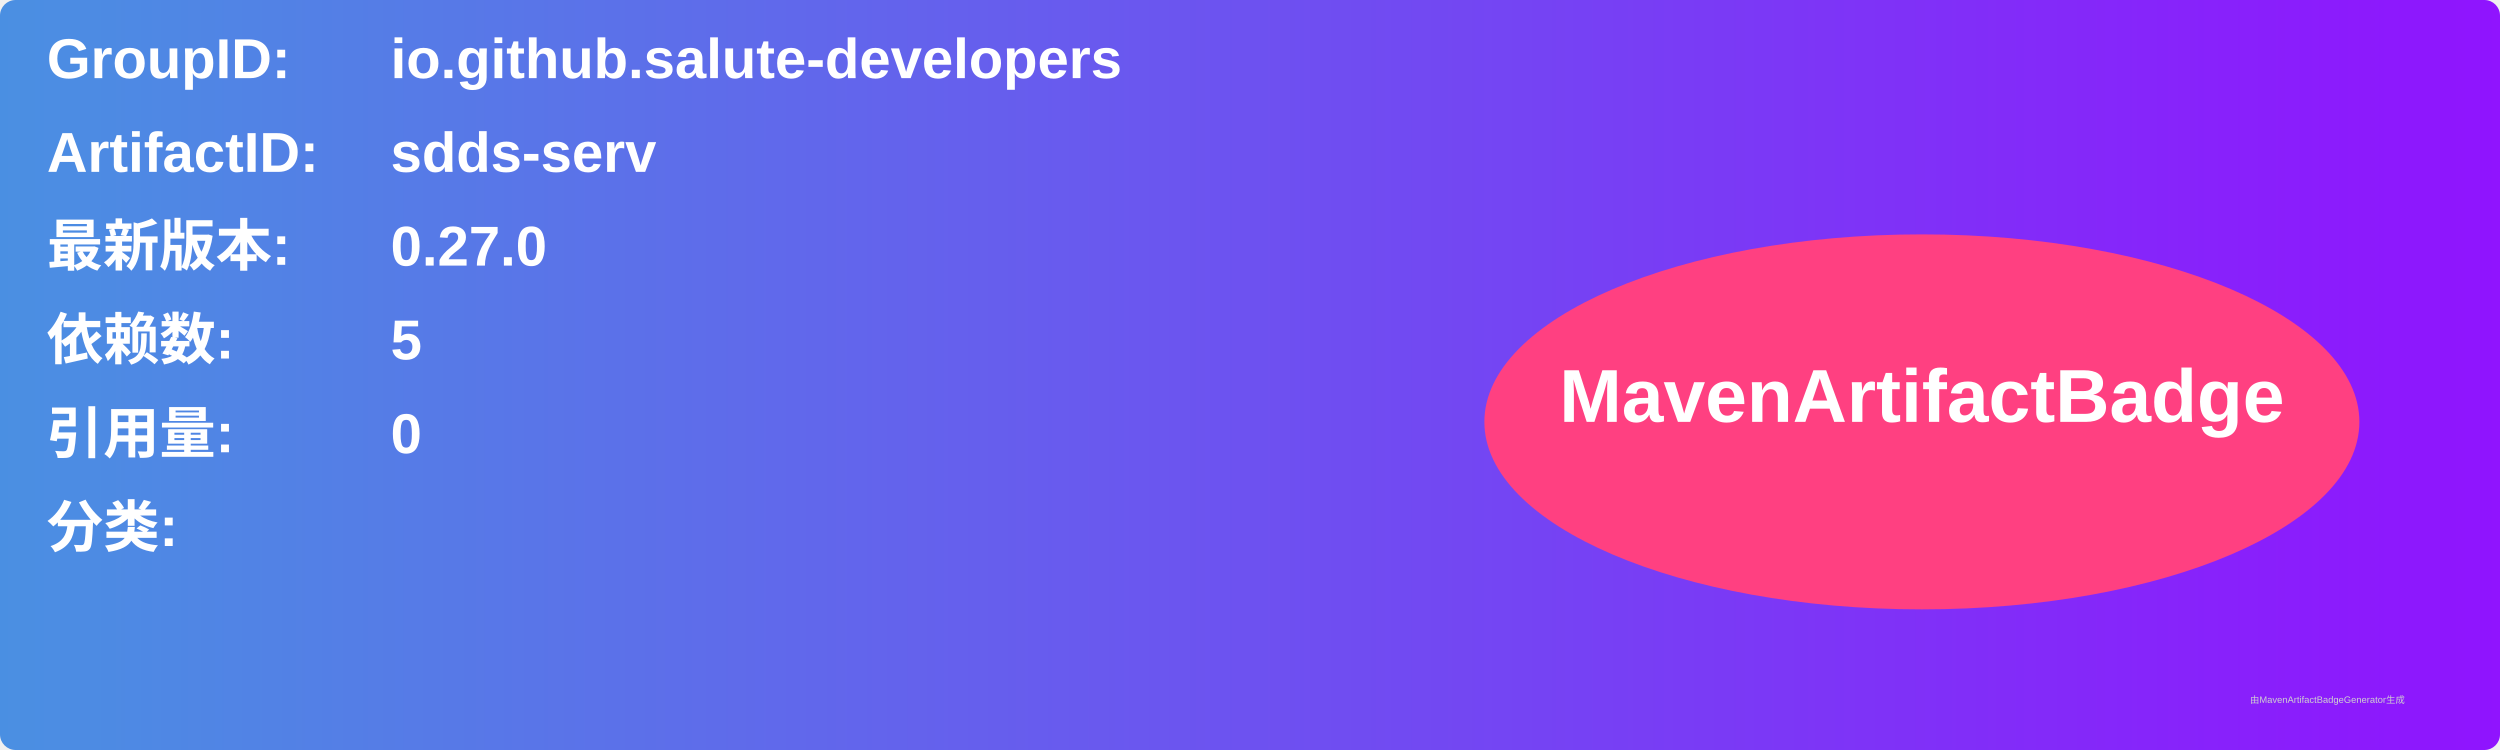
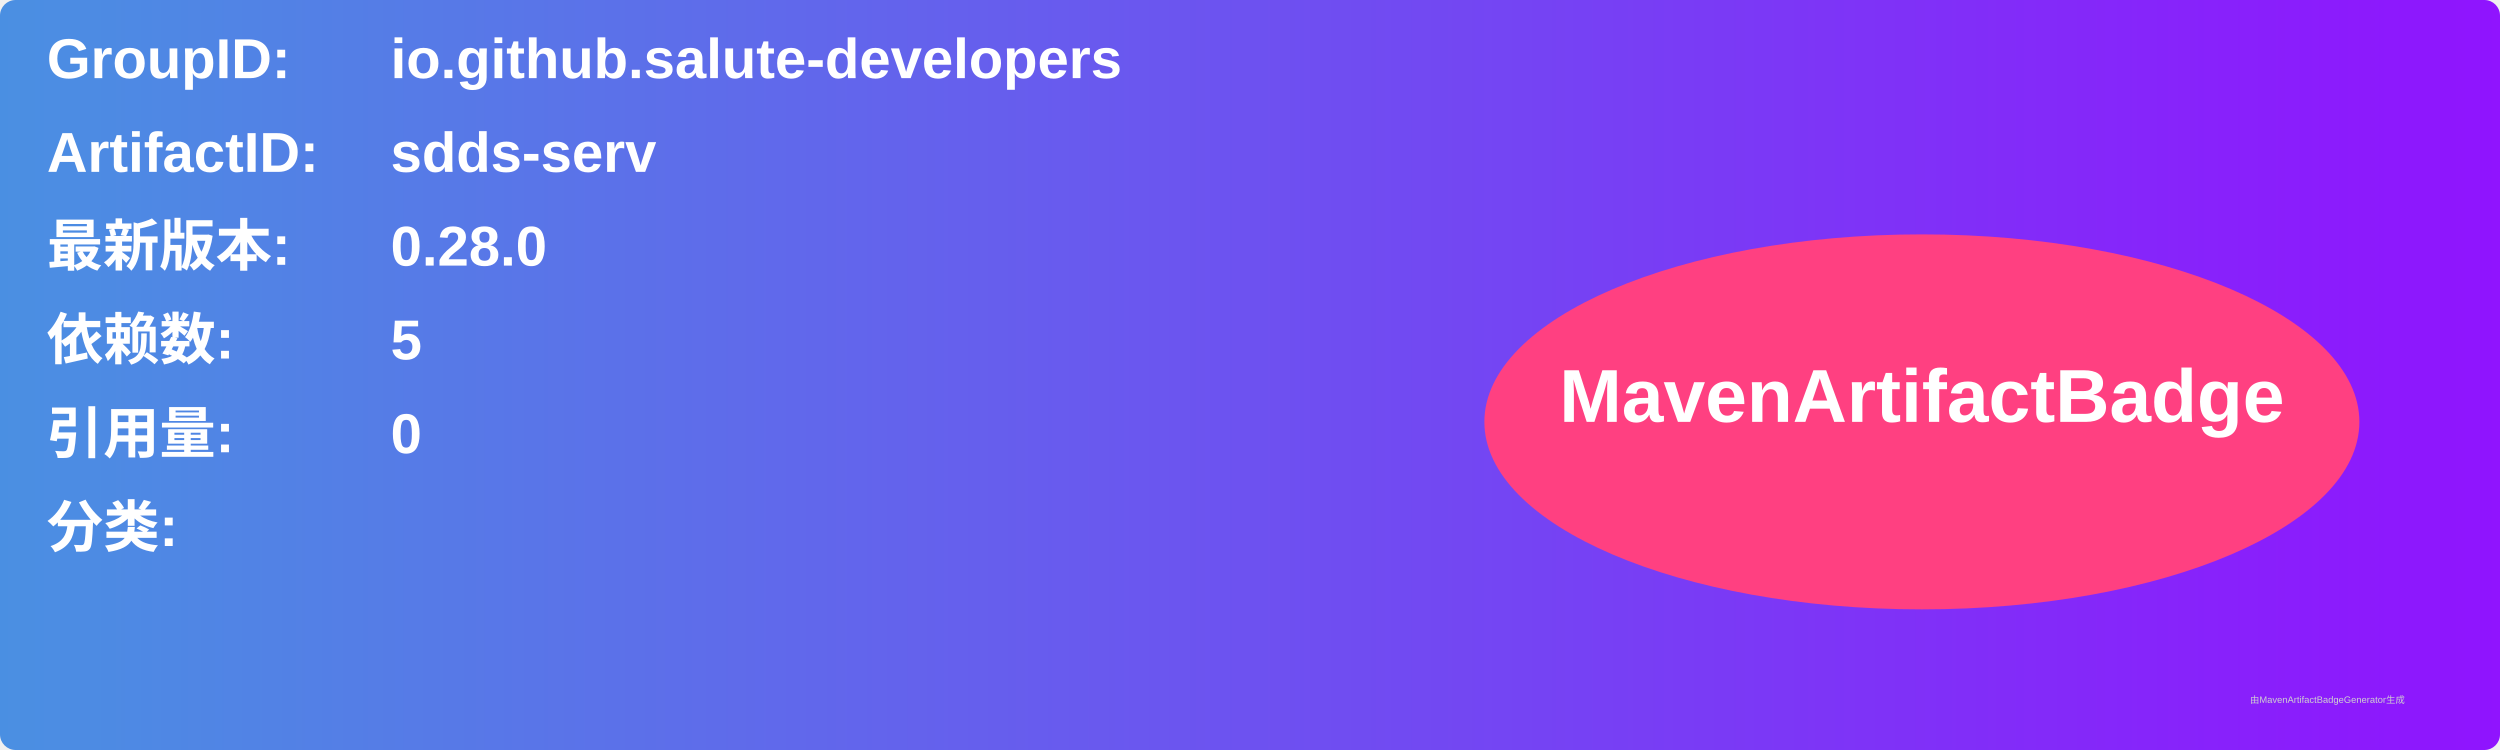
<svg xmlns="http://www.w3.org/2000/svg" width="800" height="240" viewBox="0 0 800 240">
  <linearGradient id="grad" x1="0%" y1="0%" x2="100%" y2="0%">
    <stop offset="0%" stop-color="#4a90e2" />
    <stop offset="100%" stop-color="#9013fe" />
  </linearGradient>
  <rect width="100%" height="100%" rx="5" ry="5" fill="url(#grad)" />
  <g transform="translate(15, 15)">
    <text x="0" y="10" font-family="Arial" font-size="18" fill="white" font-weight="bold" width="260">GroupID:</text>
    <text x="110" y="10" font-family="Arial" font-size="18" fill="white" font-weight="bold" width="460">io.github.salute-developers</text>
    <text x="0" y="40" font-family="Arial" font-size="18" fill="white" font-weight="bold" width="260">ArtifactID:</text>
    <text x="110" y="40" font-family="Arial" font-size="18" fill="white" font-weight="bold" width="460">sdds-serv</text>
    <text x="0" y="70" font-family="Arial" font-size="18" fill="white" font-weight="bold">最新版本:</text>
    <text x="110" y="70" font-family="Arial" font-size="18" fill="white" font-weight="bold">
-       <tspan font-weight="bold">0.27.0</tspan>
+       <tspan font-weight="bold">0.28.0</tspan>
    </text>
    <text x="0" y="100" font-family="Arial" font-size="18" fill="white" font-weight="bold">依赖数: </text>
    <text x="110" y="100" font-family="Arial" font-size="18" fill="white">
      <tspan font-weight="bold">5</tspan>
    </text>
    <text x="0" y="130" font-family="Arial" font-size="18" fill="white" font-weight="bold">引用量: </text>
    <text x="110" y="130" font-family="Arial" font-size="18" fill="white">
      <tspan font-weight="bold">0</tspan>
    </text>
    <text x="0" y="160" font-family="Arial" font-size="18" fill="white" font-weight="bold">分类:</text>
    <text x="10" y="190" font-family="Arial" font-size="10" fill="white">
      <tspan font-weight="bold" />
    </text>
    <ellipse cx="600" cy="120" rx="140" ry="60" fill="#ff4081" />
    <text x="600" y="120" text-anchor="middle" font-family="Arial" font-size="24" fill="white" font-weight="bold">MavenArtifactBadge</text>
  </g>
  <text x="720" y="225" font-family="Arial" font-size="3" fill="#d0d0d0">由MavenArtifactBadgeGenerator生成</text>
</svg>
